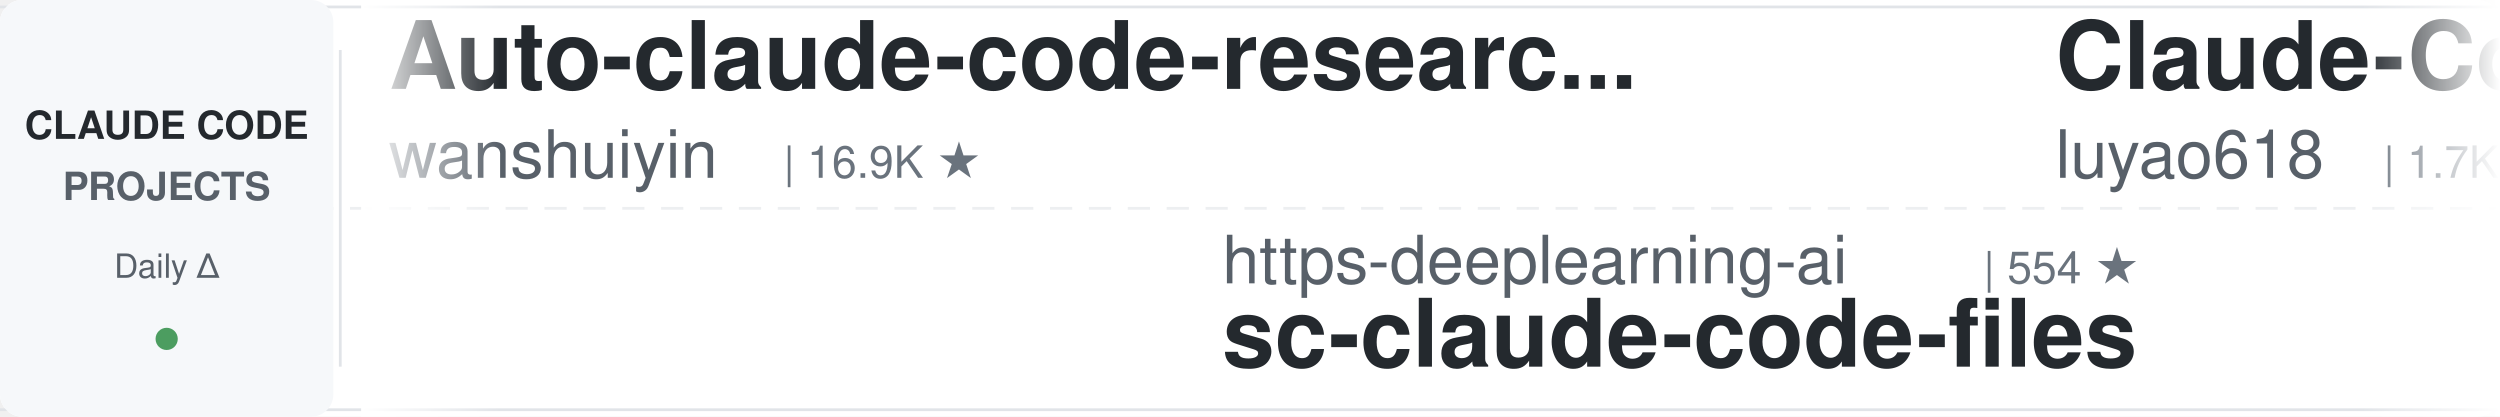
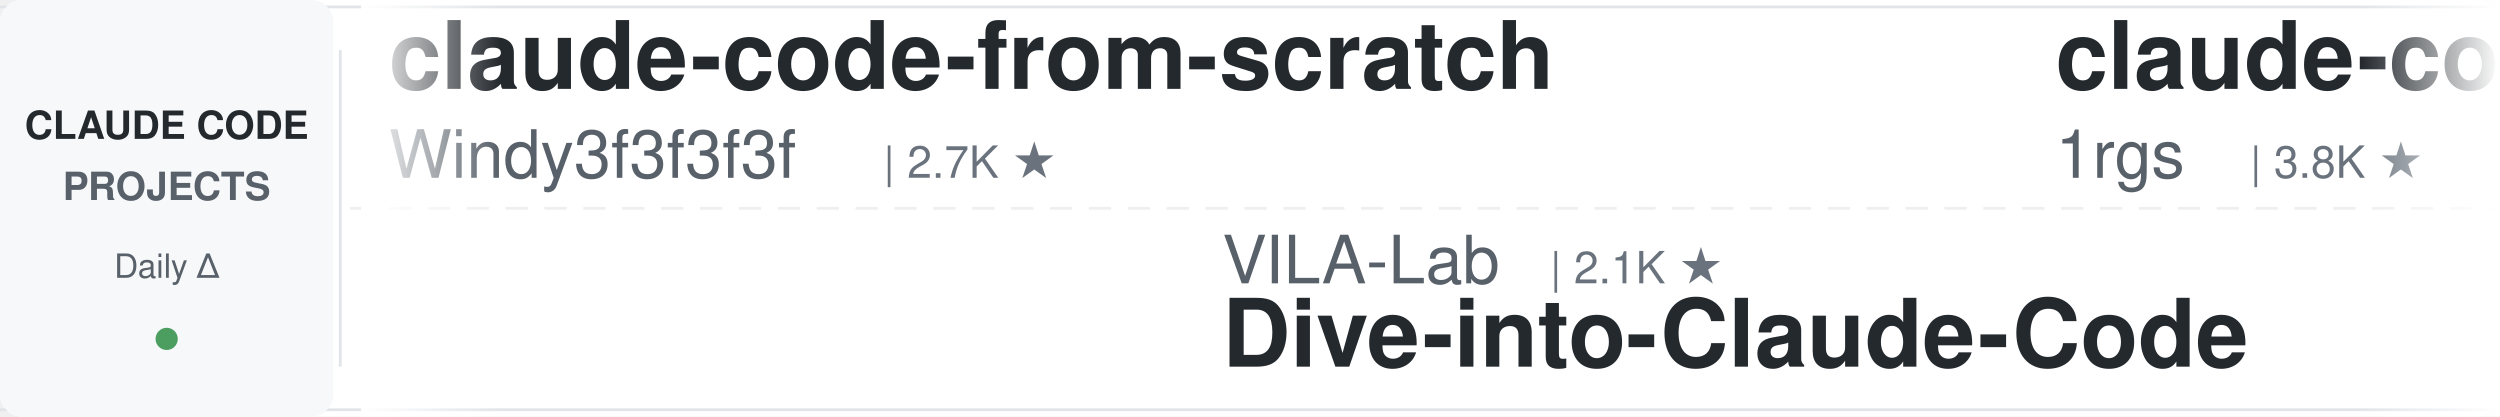
<svg xmlns="http://www.w3.org/2000/svg" width="900" height="150">
  <defs>
    <linearGradient id="leftFade" x1="0%" y1="0%" x2="100%" y2="0%">
      <stop offset="0%" style="stop-color:#ffffff;stop-opacity:1" />
      <stop offset="100%" style="stop-color:#ffffff;stop-opacity:0" />
    </linearGradient>
    <linearGradient id="rightFade" x1="0%" y1="0%" x2="100%" y2="0%">
      <stop offset="0%" style="stop-color:#ffffff;stop-opacity:0" />
      <stop offset="100%" style="stop-color:#ffffff;stop-opacity:1" />
    </linearGradient>
  </defs>
  <rect width="900" height="150" fill="#ffffff" rx="8" />
  <rect x="0" y="2" width="900" height="1" fill="#e1e4e8" />
  <rect x="0" y="147" width="900" height="1" fill="#e1e4e8" />
  <line x1="0" y1="75" x2="900" y2="75" stroke="#e1e4e8" stroke-width="1" stroke-dasharray="8 6" opacity="0.6" />
  <rect x="0" y="0" width="120" height="150" fill="#f6f8fa" rx="8" />
  <text x="60" y="50" font-family="-apple-system, BlinkMacSystemFont, 'Segoe UI', Helvetica, Arial, sans-serif" font-size="14" font-weight="600" fill="#24292e" text-anchor="middle">CLAUDE CODE</text>
  <text x="60" y="72" font-family="-apple-system, BlinkMacSystemFont, 'Segoe UI', Helvetica, Arial, sans-serif" font-size="14" font-weight="600" fill="#586069" text-anchor="middle">PROJECTS</text>
  <text x="60" y="100" font-family="-apple-system, BlinkMacSystemFont, 'Segoe UI', Helvetica, Arial, sans-serif" font-size="12" font-weight="500" fill="#586069" text-anchor="middle">Daily Δ</text>
  <circle cx="60" cy="122" r="4" fill="#22863a" opacity="0.8" />
  <rect x="122" y="18" width="1" height="114" fill="#e1e4e8" />
  <clipPath id="tickerClip">
    <rect x="130" y="0" width="770" height="150" />
  </clipPath>
  <g clip-path="url(#tickerClip)">
    <g id="tickerItems">
      <animateTransform attributeName="transform" attributeType="XML" type="translate" from="0 0" to="-3000 0" dur="54s" repeatCount="indefinite" />
      <g transform="translate(0, 0)">
-         <text x="140" y="32" font-family="-apple-system, BlinkMacSystemFont, 'Segoe UI', Helvetica, Arial, sans-serif" font-size="34" font-weight="600" fill="#24292e">Auto-claude-code-researc...</text>
-         <text x="140" y="64" font-family="-apple-system, BlinkMacSystemFont, 'Segoe UI', Helvetica, Arial, sans-serif" font-size="24" font-weight="400" fill="#586069">wanshuiyin</text>
-         <text x="282" y="64" font-family="-apple-system, BlinkMacSystemFont, 'Segoe UI', Helvetica, Arial, sans-serif" font-size="16" font-weight="500" fill="#6a737d">| 16.9K ★</text>
+         <text x="140" y="32" font-family="-apple-system, BlinkMacSystemFont, 'Segoe UI', Helvetica, Arial, sans-serif" font-size="34" font-weight="600" fill="#24292e">claude-code-from-scratch</text>
+         <text x="140" y="64" font-family="-apple-system, BlinkMacSystemFont, 'Segoe UI', Helvetica, Arial, sans-serif" font-size="24" font-weight="400" fill="#586069">Windy3f3f3f3f</text>
+         <text x="318" y="64" font-family="-apple-system, BlinkMacSystemFont, 'Segoe UI', Helvetica, Arial, sans-serif" font-size="16" font-weight="500" fill="#6a737d">| 2.7K ★</text>
      </g>
      <g transform="translate(300, 0)">
-         <text x="140" y="102" font-family="-apple-system, BlinkMacSystemFont, 'Segoe UI', Helvetica, Arial, sans-serif" font-size="24" font-weight="400" fill="#586069">https-deeplearning-ai</text>
-         <text x="414" y="102" font-family="-apple-system, BlinkMacSystemFont, 'Segoe UI', Helvetica, Arial, sans-serif" font-size="16" font-weight="500" fill="#6a737d">| 554 ★</text>
-         <text x="140" y="132" font-family="-apple-system, BlinkMacSystemFont, 'Segoe UI', Helvetica, Arial, sans-serif" font-size="34" font-weight="600" fill="#24292e">sc-claude-code-files</text>
+         <text x="140" y="102" font-family="-apple-system, BlinkMacSystemFont, 'Segoe UI', Helvetica, Arial, sans-serif" font-size="24" font-weight="400" fill="#586069">VILA-Lab</text>
+         <text x="258" y="102" font-family="-apple-system, BlinkMacSystemFont, 'Segoe UI', Helvetica, Arial, sans-serif" font-size="16" font-weight="500" fill="#6a737d">| 2.1K ★</text>
+         <text x="140" y="132" font-family="-apple-system, BlinkMacSystemFont, 'Segoe UI', Helvetica, Arial, sans-serif" font-size="34" font-weight="600" fill="#24292e">Dive-into-Claude-Code</text>
      </g>
      <g transform="translate(600, 0)">
-         <text x="140" y="32" font-family="-apple-system, BlinkMacSystemFont, 'Segoe UI', Helvetica, Arial, sans-serif" font-size="34" font-weight="600" fill="#24292e">Claude-Code-Source-Study</text>
-         <text x="140" y="64" font-family="-apple-system, BlinkMacSystemFont, 'Segoe UI', Helvetica, Arial, sans-serif" font-size="24" font-weight="400" fill="#586069">luyao618</text>
-         <text x="258" y="64" font-family="-apple-system, BlinkMacSystemFont, 'Segoe UI', Helvetica, Arial, sans-serif" font-size="16" font-weight="500" fill="#6a737d">| 1.7K ★</text>
+         <text x="140" y="32" font-family="-apple-system, BlinkMacSystemFont, 'Segoe UI', Helvetica, Arial, sans-serif" font-size="34" font-weight="600" fill="#24292e">claude-code-proxy</text>
+         <text x="140" y="64" font-family="-apple-system, BlinkMacSystemFont, 'Segoe UI', Helvetica, Arial, sans-serif" font-size="24" font-weight="400" fill="#586069">1rgs</text>
+         <text x="210" y="64" font-family="-apple-system, BlinkMacSystemFont, 'Segoe UI', Helvetica, Arial, sans-serif" font-size="16" font-weight="500" fill="#6a737d">| 3.8K ★</text>
      </g>
      <g transform="translate(900, 0)">
-         <text x="140" y="102" font-family="-apple-system, BlinkMacSystemFont, 'Segoe UI', Helvetica, Arial, sans-serif" font-size="24" font-weight="400" fill="#586069">Yeachan-Heo</text>
-         <text x="294" y="102" font-family="-apple-system, BlinkMacSystemFont, 'Segoe UI', Helvetica, Arial, sans-serif" font-size="16" font-weight="500" fill="#6a737d">| 39.5K ★</text>
-         <text x="140" y="132" font-family="-apple-system, BlinkMacSystemFont, 'Segoe UI', Helvetica, Arial, sans-serif" font-size="34" font-weight="600" fill="#24292e">oh-my-claudecode</text>
+         <text x="140" y="102" font-family="-apple-system, BlinkMacSystemFont, 'Segoe UI', Helvetica, Arial, sans-serif" font-size="24" font-weight="400" fill="#586069">techjarves</text>
+         <text x="282" y="102" font-family="-apple-system, BlinkMacSystemFont, 'Segoe UI', Helvetica, Arial, sans-serif" font-size="16" font-weight="500" fill="#6a737d">| 1.5K ★</text>
+         <text x="140" y="132" font-family="-apple-system, BlinkMacSystemFont, 'Segoe UI', Helvetica, Arial, sans-serif" font-size="34" font-weight="600" fill="#24292e">ClaudeCode-Portable</text>
      </g>
      <g transform="translate(1200, 0)">
        <text x="140" y="32" font-family="-apple-system, BlinkMacSystemFont, 'Segoe UI', Helvetica, Arial, sans-serif" font-size="34" font-weight="600" fill="#24292e">claude-code-guide</text>
        <text x="140" y="64" font-family="-apple-system, BlinkMacSystemFont, 'Segoe UI', Helvetica, Arial, sans-serif" font-size="24" font-weight="400" fill="#586069">Cranot</text>
        <text x="234" y="64" font-family="-apple-system, BlinkMacSystemFont, 'Segoe UI', Helvetica, Arial, sans-serif" font-size="16" font-weight="500" fill="#6a737d">| 2.9K ★</text>
      </g>
      <g transform="translate(1500, 0)">
-         <text x="140" y="102" font-family="-apple-system, BlinkMacSystemFont, 'Segoe UI', Helvetica, Arial, sans-serif" font-size="24" font-weight="400" fill="#586069">WorldFlowAI</text>
-         <text x="294" y="102" font-family="-apple-system, BlinkMacSystemFont, 'Segoe UI', Helvetica, Arial, sans-serif" font-size="16" font-weight="500" fill="#6a737d">| 3.9K ★</text>
-         <text x="140" y="132" font-family="-apple-system, BlinkMacSystemFont, 'Segoe UI', Helvetica, Arial, sans-serif" font-size="34" font-weight="600" fill="#24292e">everything-claude-code</text>
+         <text x="140" y="102" font-family="-apple-system, BlinkMacSystemFont, 'Segoe UI', Helvetica, Arial, sans-serif" font-size="24" font-weight="400" fill="#586069">lorryjovens-hub</text>
+         <text x="342" y="102" font-family="-apple-system, BlinkMacSystemFont, 'Segoe UI', Helvetica, Arial, sans-serif" font-size="16" font-weight="500" fill="#6a737d">| 1.7K ★</text>
+         <text x="140" y="132" font-family="-apple-system, BlinkMacSystemFont, 'Segoe UI', Helvetica, Arial, sans-serif" font-size="34" font-weight="600" fill="#24292e">claude-code-rust</text>
      </g>
      <g transform="translate(1800, 0)">
-         <text x="140" y="32" font-family="-apple-system, BlinkMacSystemFont, 'Segoe UI', Helvetica, Arial, sans-serif" font-size="34" font-weight="600" fill="#24292e">claude-code-tudou</text>
-         <text x="140" y="64" font-family="-apple-system, BlinkMacSystemFont, 'Segoe UI', Helvetica, Arial, sans-serif" font-size="24" font-weight="400" fill="#586069">AICoderTudou</text>
-         <text x="306" y="64" font-family="-apple-system, BlinkMacSystemFont, 'Segoe UI', Helvetica, Arial, sans-serif" font-size="16" font-weight="500" fill="#6a737d">| 494 ★</text>
+         <text x="140" y="32" font-family="-apple-system, BlinkMacSystemFont, 'Segoe UI', Helvetica, Arial, sans-serif" font-size="34" font-weight="600" fill="#24292e">everything-claude-code</text>
+         <text x="140" y="64" font-family="-apple-system, BlinkMacSystemFont, 'Segoe UI', Helvetica, Arial, sans-serif" font-size="24" font-weight="400" fill="#586069">WorldFlowAI</text>
+         <text x="294" y="64" font-family="-apple-system, BlinkMacSystemFont, 'Segoe UI', Helvetica, Arial, sans-serif" font-size="16" font-weight="500" fill="#6a737d">| 3.9K ★</text>
      </g>
      <g transform="translate(2100, 0)">
-         <text x="140" y="102" font-family="-apple-system, BlinkMacSystemFont, 'Segoe UI', Helvetica, Arial, sans-serif" font-size="24" font-weight="400" fill="#586069">shareAI-lab</text>
-         <text x="294" y="102" font-family="-apple-system, BlinkMacSystemFont, 'Segoe UI', Helvetica, Arial, sans-serif" font-size="16" font-weight="500" fill="#6a737d">| 77.9K ★</text>
-         <text x="140" y="132" font-family="-apple-system, BlinkMacSystemFont, 'Segoe UI', Helvetica, Arial, sans-serif" font-size="34" font-weight="600" fill="#24292e">learn-claude-code</text>
+         <text x="140" y="102" font-family="-apple-system, BlinkMacSystemFont, 'Segoe UI', Helvetica, Arial, sans-serif" font-size="24" font-weight="400" fill="#586069">huangserva</text>
+         <text x="282" y="102" font-family="-apple-system, BlinkMacSystemFont, 'Segoe UI', Helvetica, Arial, sans-serif" font-size="16" font-weight="500" fill="#6a737d">| 630 ★</text>
+         <text x="140" y="132" font-family="-apple-system, BlinkMacSystemFont, 'Segoe UI', Helvetica, Arial, sans-serif" font-size="34" font-weight="600" fill="#24292e">claude-code-cli</text>
      </g>
      <g transform="translate(2400, 0)">
-         <text x="140" y="32" font-family="-apple-system, BlinkMacSystemFont, 'Segoe UI', Helvetica, Arial, sans-serif" font-size="34" font-weight="600" fill="#24292e">Open-ClaudeCode</text>
-         <text x="140" y="64" font-family="-apple-system, BlinkMacSystemFont, 'Segoe UI', Helvetica, Arial, sans-serif" font-size="24" font-weight="400" fill="#586069">LING71671</text>
-         <text x="270" y="64" font-family="-apple-system, BlinkMacSystemFont, 'Segoe UI', Helvetica, Arial, sans-serif" font-size="16" font-weight="500" fill="#6a737d">| 961 ★</text>
+         <text x="140" y="32" font-family="-apple-system, BlinkMacSystemFont, 'Segoe UI', Helvetica, Arial, sans-serif" font-size="34" font-weight="600" fill="#24292e">andrej-karpathy-skills</text>
+         <text x="140" y="64" font-family="-apple-system, BlinkMacSystemFont, 'Segoe UI', Helvetica, Arial, sans-serif" font-size="24" font-weight="400" fill="#586069">multica-ai</text>
+         <text x="282" y="64" font-family="-apple-system, BlinkMacSystemFont, 'Segoe UI', Helvetica, Arial, sans-serif" font-size="16" font-weight="500" fill="#6a737d">| 216.7K ★</text>
      </g>
      <g transform="translate(2700, 0)">
-         <text x="140" y="102" font-family="-apple-system, BlinkMacSystemFont, 'Segoe UI', Helvetica, Arial, sans-serif" font-size="24" font-weight="400" fill="#586069">ponponon</text>
-         <text x="258" y="102" font-family="-apple-system, BlinkMacSystemFont, 'Segoe UI', Helvetica, Arial, sans-serif" font-size="16" font-weight="500" fill="#6a737d">| 2.3K ★</text>
-         <text x="140" y="132" font-family="-apple-system, BlinkMacSystemFont, 'Segoe UI', Helvetica, Arial, sans-serif" font-size="34" font-weight="600" fill="#24292e">claude_code_src</text>
+         <text x="140" y="102" font-family="-apple-system, BlinkMacSystemFont, 'Segoe UI', Helvetica, Arial, sans-serif" font-size="24" font-weight="400" fill="#586069">Windy3f3f3f3f</text>
+         <text x="318" y="102" font-family="-apple-system, BlinkMacSystemFont, 'Segoe UI', Helvetica, Arial, sans-serif" font-size="16" font-weight="500" fill="#6a737d">| 3.7K ★</text>
+         <text x="140" y="132" font-family="-apple-system, BlinkMacSystemFont, 'Segoe UI', Helvetica, Arial, sans-serif" font-size="34" font-weight="600" fill="#24292e">how-claude-code-works</text>
      </g>
      <g transform="translate(3000, 0)">
-         <text x="140" y="32" font-family="-apple-system, BlinkMacSystemFont, 'Segoe UI', Helvetica, Arial, sans-serif" font-size="34" font-weight="600" fill="#24292e">Auto-claude-code-researc...</text>
-         <text x="140" y="64" font-family="-apple-system, BlinkMacSystemFont, 'Segoe UI', Helvetica, Arial, sans-serif" font-size="24" font-weight="400" fill="#586069">wanshuiyin</text>
-         <text x="282" y="64" font-family="-apple-system, BlinkMacSystemFont, 'Segoe UI', Helvetica, Arial, sans-serif" font-size="16" font-weight="500" fill="#6a737d">| 16.9K ★</text>
+         <text x="140" y="32" font-family="-apple-system, BlinkMacSystemFont, 'Segoe UI', Helvetica, Arial, sans-serif" font-size="34" font-weight="600" fill="#24292e">claude-code-from-scratch</text>
+         <text x="140" y="64" font-family="-apple-system, BlinkMacSystemFont, 'Segoe UI', Helvetica, Arial, sans-serif" font-size="24" font-weight="400" fill="#586069">Windy3f3f3f3f</text>
+         <text x="318" y="64" font-family="-apple-system, BlinkMacSystemFont, 'Segoe UI', Helvetica, Arial, sans-serif" font-size="16" font-weight="500" fill="#6a737d">| 2.7K ★</text>
      </g>
      <g transform="translate(3300, 0)">
-         <text x="140" y="102" font-family="-apple-system, BlinkMacSystemFont, 'Segoe UI', Helvetica, Arial, sans-serif" font-size="24" font-weight="400" fill="#586069">https-deeplearning-ai</text>
-         <text x="414" y="102" font-family="-apple-system, BlinkMacSystemFont, 'Segoe UI', Helvetica, Arial, sans-serif" font-size="16" font-weight="500" fill="#6a737d">| 554 ★</text>
-         <text x="140" y="132" font-family="-apple-system, BlinkMacSystemFont, 'Segoe UI', Helvetica, Arial, sans-serif" font-size="34" font-weight="600" fill="#24292e">sc-claude-code-files</text>
+         <text x="140" y="102" font-family="-apple-system, BlinkMacSystemFont, 'Segoe UI', Helvetica, Arial, sans-serif" font-size="24" font-weight="400" fill="#586069">VILA-Lab</text>
+         <text x="258" y="102" font-family="-apple-system, BlinkMacSystemFont, 'Segoe UI', Helvetica, Arial, sans-serif" font-size="16" font-weight="500" fill="#6a737d">| 2.1K ★</text>
+         <text x="140" y="132" font-family="-apple-system, BlinkMacSystemFont, 'Segoe UI', Helvetica, Arial, sans-serif" font-size="34" font-weight="600" fill="#24292e">Dive-into-Claude-Code</text>
      </g>
      <g transform="translate(3600, 0)">
-         <text x="140" y="32" font-family="-apple-system, BlinkMacSystemFont, 'Segoe UI', Helvetica, Arial, sans-serif" font-size="34" font-weight="600" fill="#24292e">Claude-Code-Source-Study</text>
-         <text x="140" y="64" font-family="-apple-system, BlinkMacSystemFont, 'Segoe UI', Helvetica, Arial, sans-serif" font-size="24" font-weight="400" fill="#586069">luyao618</text>
-         <text x="258" y="64" font-family="-apple-system, BlinkMacSystemFont, 'Segoe UI', Helvetica, Arial, sans-serif" font-size="16" font-weight="500" fill="#6a737d">| 1.7K ★</text>
+         <text x="140" y="32" font-family="-apple-system, BlinkMacSystemFont, 'Segoe UI', Helvetica, Arial, sans-serif" font-size="34" font-weight="600" fill="#24292e">claude-code-proxy</text>
+         <text x="140" y="64" font-family="-apple-system, BlinkMacSystemFont, 'Segoe UI', Helvetica, Arial, sans-serif" font-size="24" font-weight="400" fill="#586069">1rgs</text>
+         <text x="210" y="64" font-family="-apple-system, BlinkMacSystemFont, 'Segoe UI', Helvetica, Arial, sans-serif" font-size="16" font-weight="500" fill="#6a737d">| 3.8K ★</text>
      </g>
      <g transform="translate(3900, 0)">
-         <text x="140" y="102" font-family="-apple-system, BlinkMacSystemFont, 'Segoe UI', Helvetica, Arial, sans-serif" font-size="24" font-weight="400" fill="#586069">Yeachan-Heo</text>
-         <text x="294" y="102" font-family="-apple-system, BlinkMacSystemFont, 'Segoe UI', Helvetica, Arial, sans-serif" font-size="16" font-weight="500" fill="#6a737d">| 39.5K ★</text>
-         <text x="140" y="132" font-family="-apple-system, BlinkMacSystemFont, 'Segoe UI', Helvetica, Arial, sans-serif" font-size="34" font-weight="600" fill="#24292e">oh-my-claudecode</text>
+         <text x="140" y="102" font-family="-apple-system, BlinkMacSystemFont, 'Segoe UI', Helvetica, Arial, sans-serif" font-size="24" font-weight="400" fill="#586069">techjarves</text>
+         <text x="282" y="102" font-family="-apple-system, BlinkMacSystemFont, 'Segoe UI', Helvetica, Arial, sans-serif" font-size="16" font-weight="500" fill="#6a737d">| 1.5K ★</text>
+         <text x="140" y="132" font-family="-apple-system, BlinkMacSystemFont, 'Segoe UI', Helvetica, Arial, sans-serif" font-size="34" font-weight="600" fill="#24292e">ClaudeCode-Portable</text>
      </g>
    </g>
  </g>
  <rect x="130" y="0" width="50" height="150" fill="url(#leftFade)" />
  <rect x="850" y="0" width="50" height="150" fill="url(#rightFade)" />
</svg>
